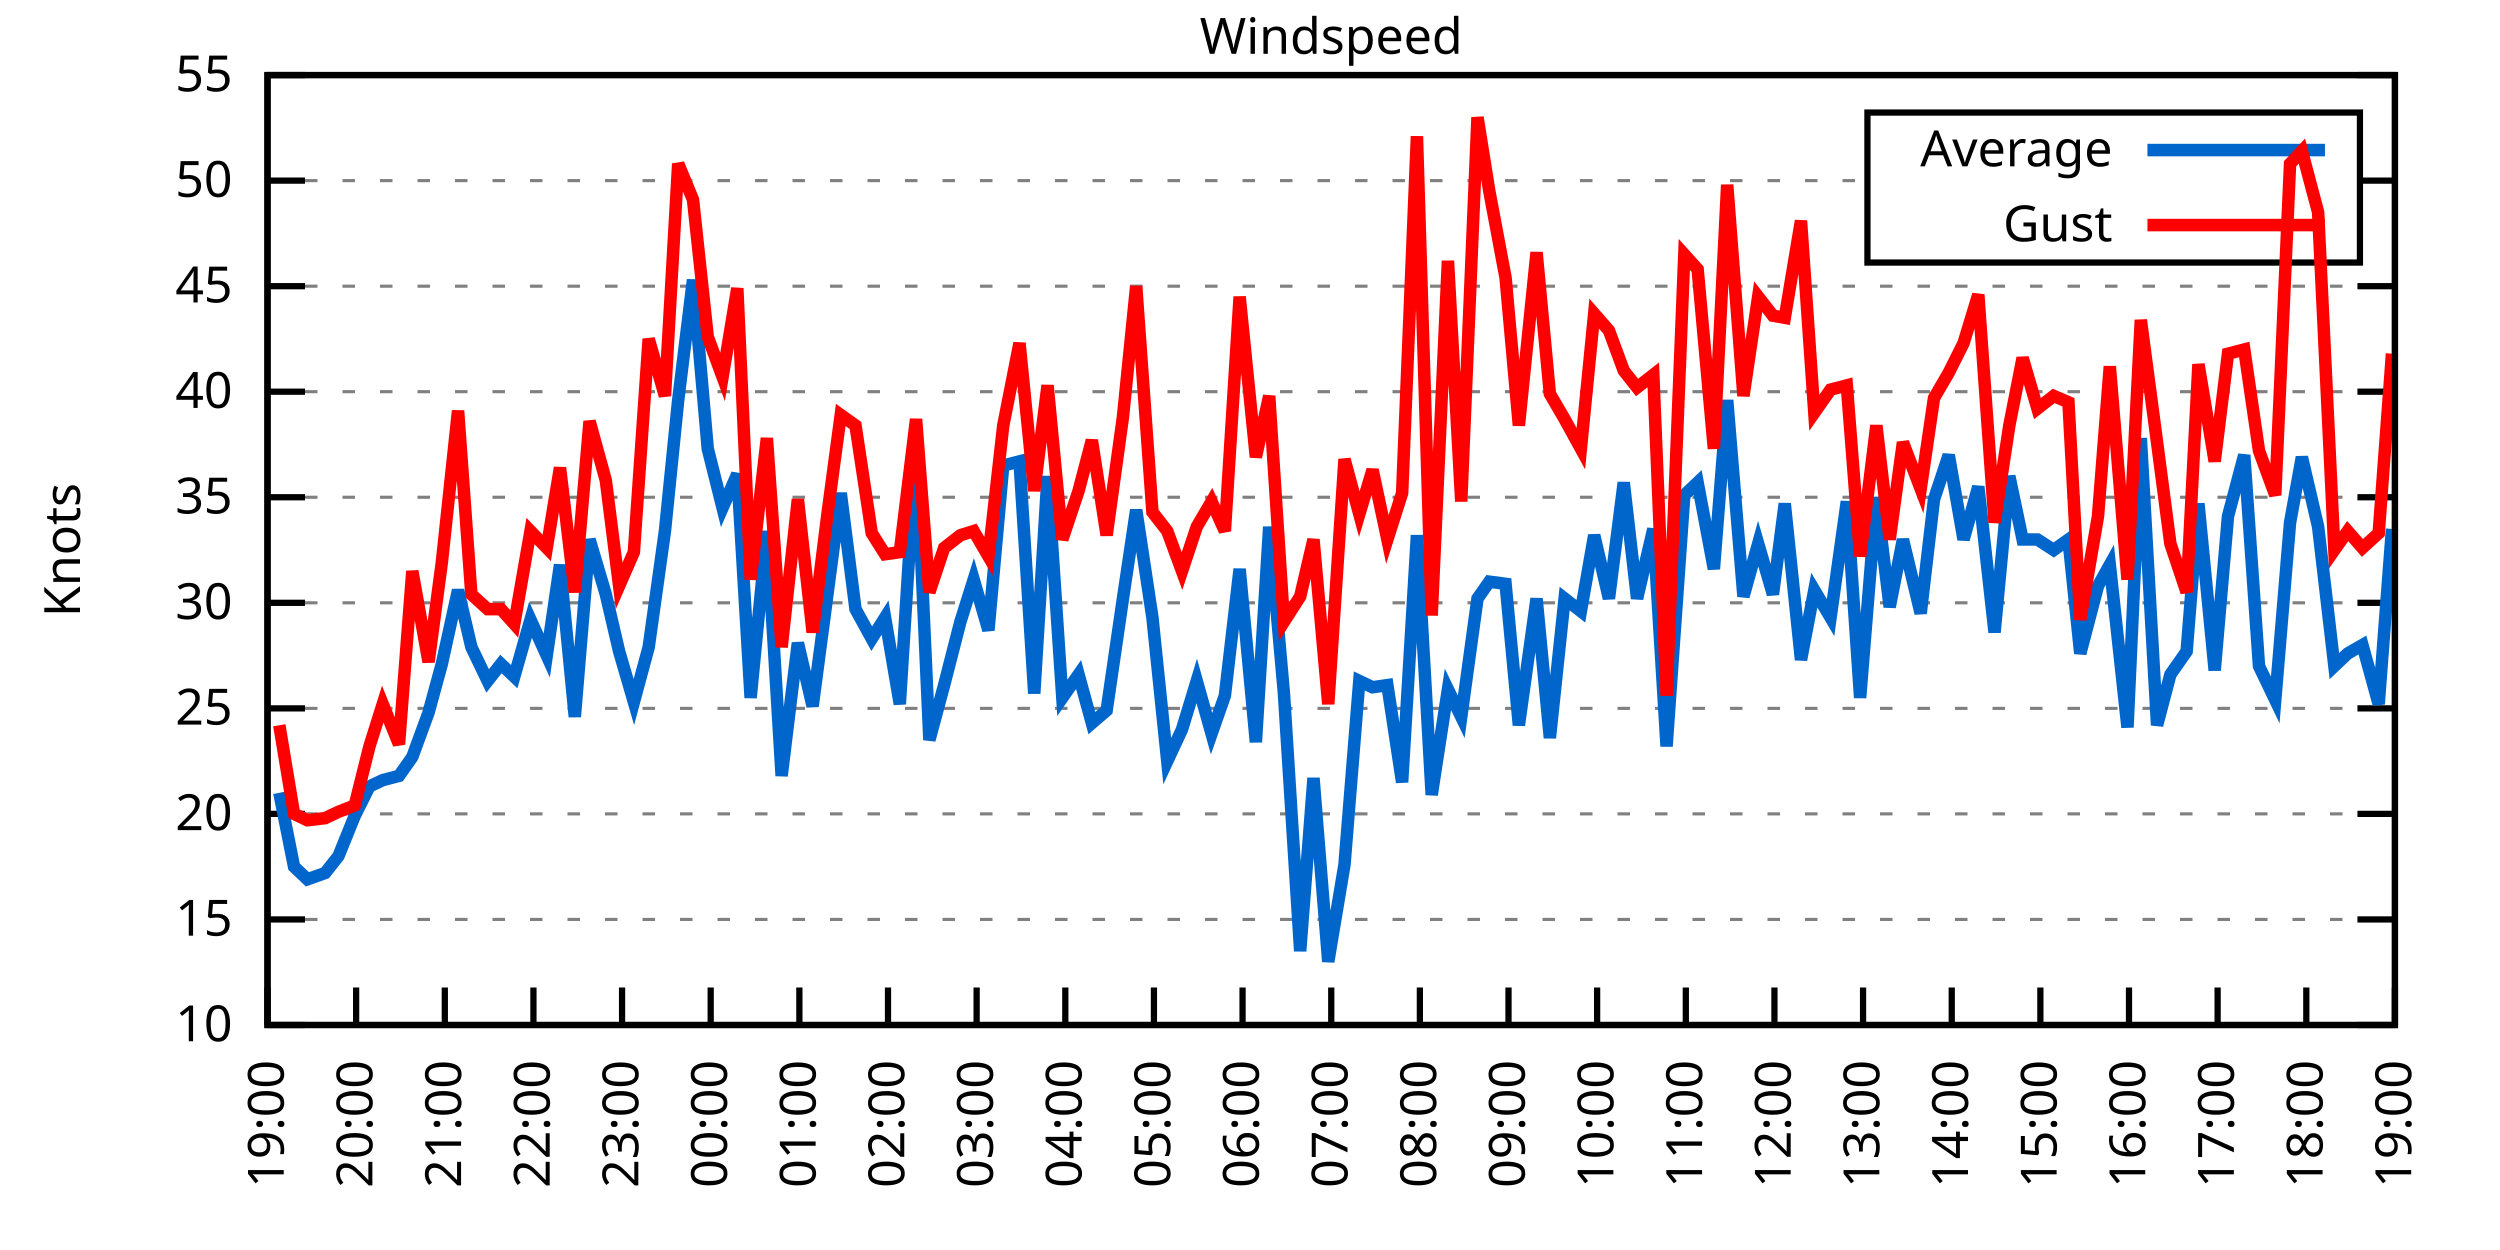
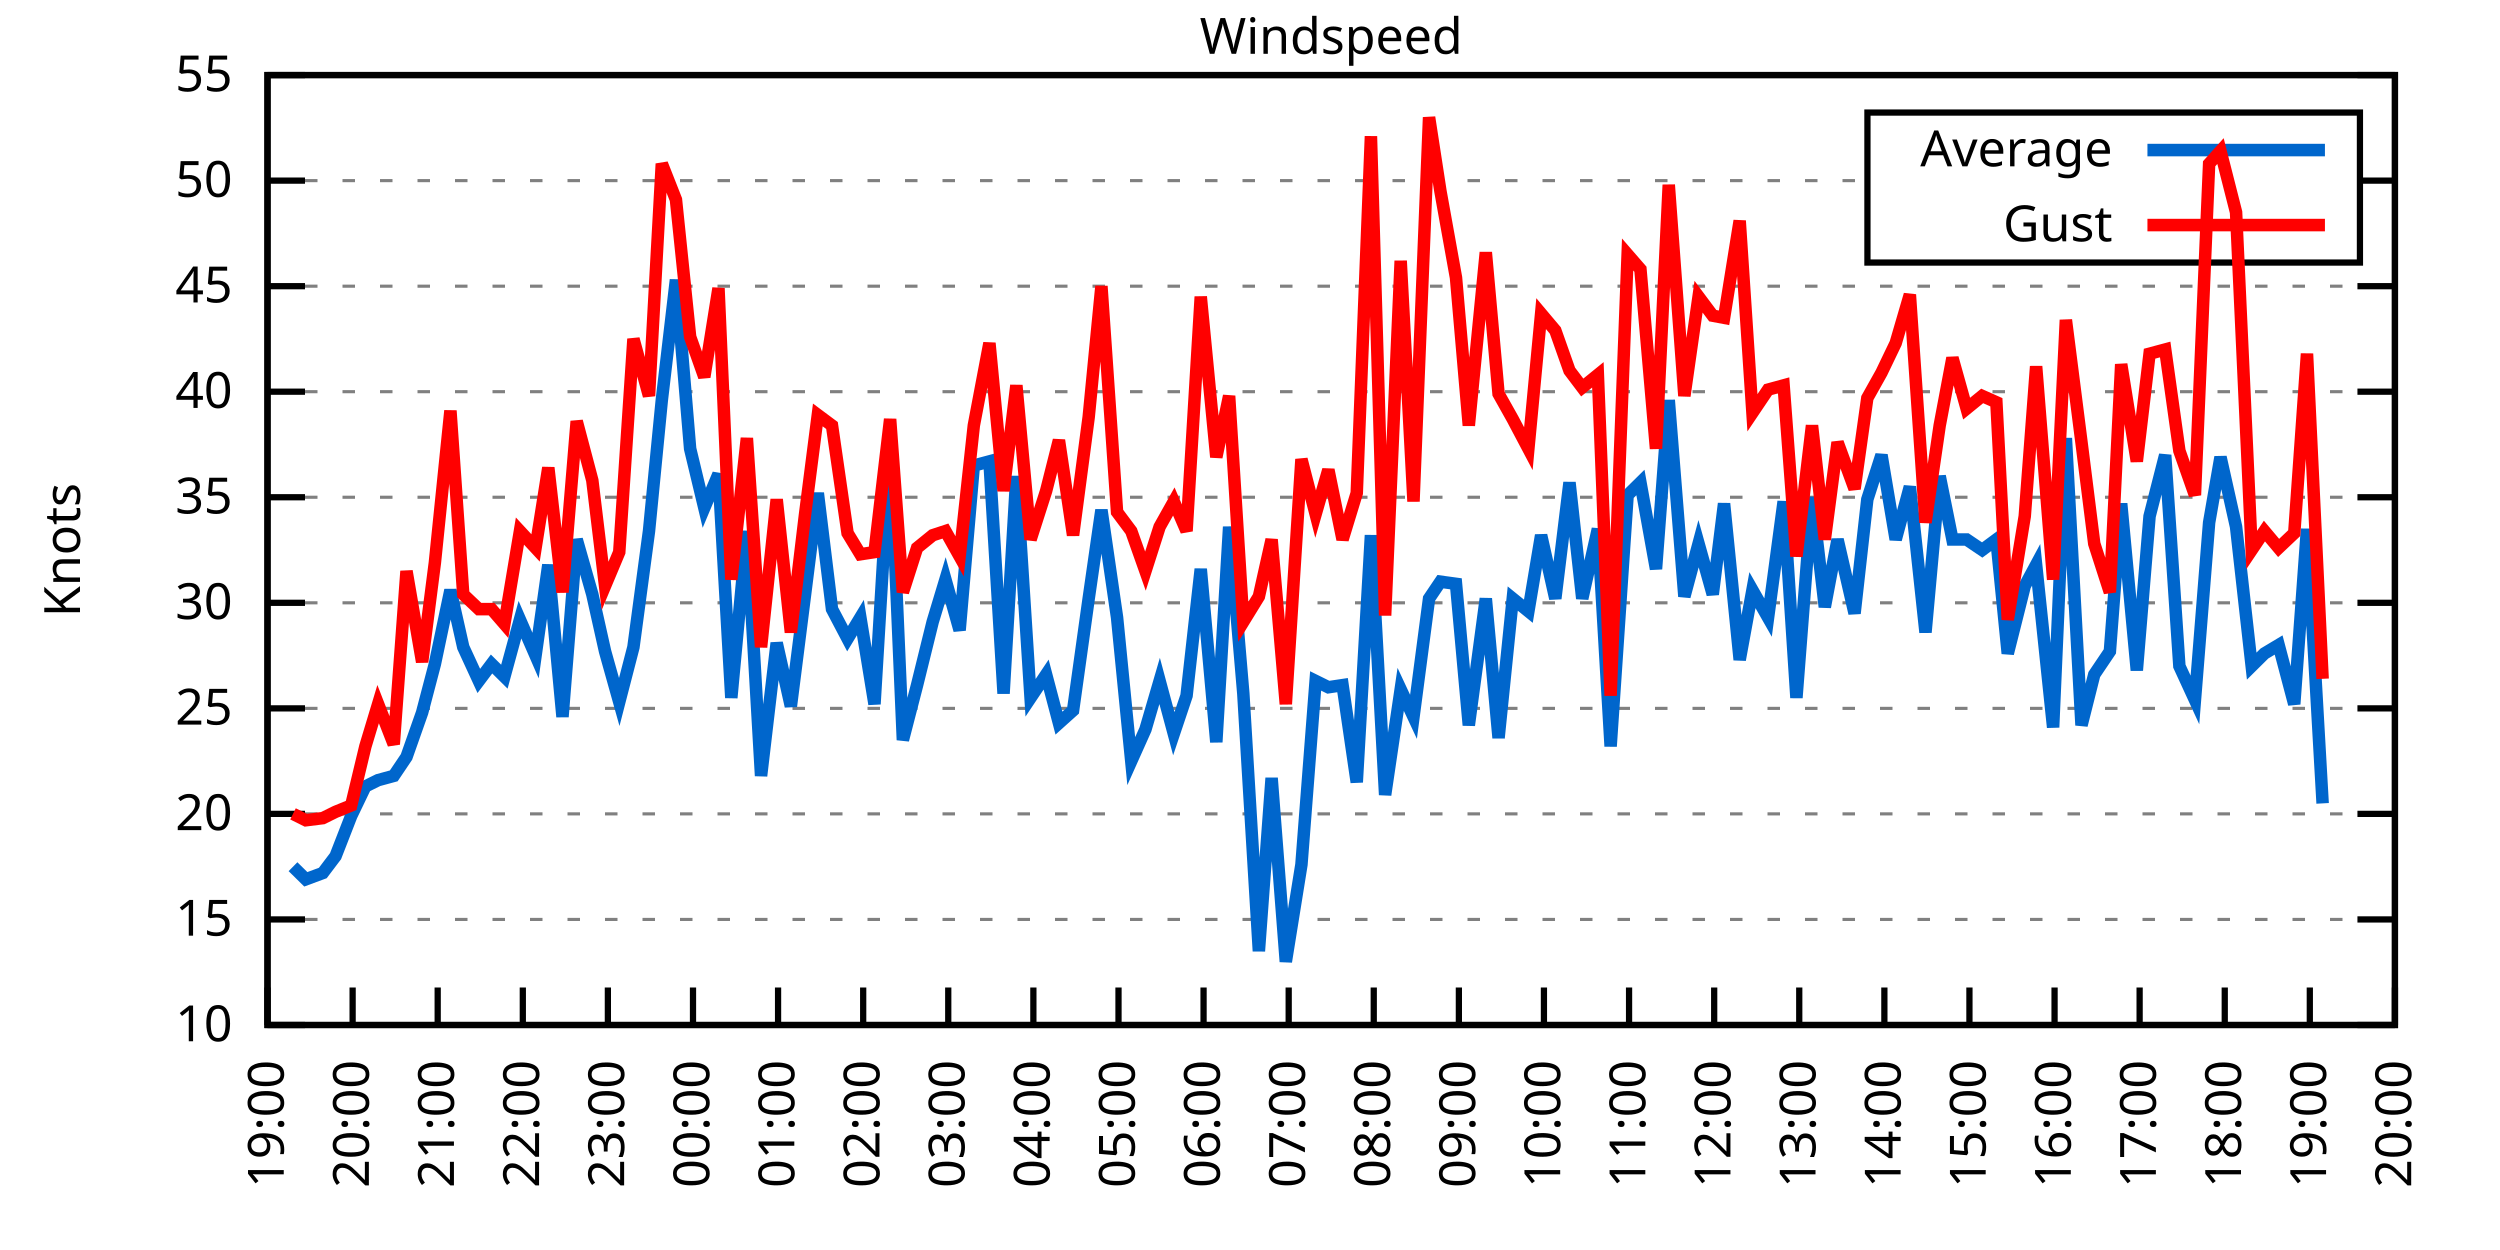
<svg xmlns="http://www.w3.org/2000/svg" xmlns:xlink="http://www.w3.org/1999/xlink" width="400" height="200" viewBox="0 0 400 200">
  <g id="gnuplot_canvas">
    <rect x="0" y="0" width="400" height="200" fill="none" />
    <defs>
      <circle id="gpDot" r="0.5" stroke-width="0.5" stroke="currentColor" />
      <path id="gpPt0" stroke-width="0.333" stroke="currentColor" d="M-1,0 h2 M0,-1 v2" />
      <path id="gpPt1" stroke-width="0.333" stroke="currentColor" d="M-1,-1 L1,1 M1,-1 L-1,1" />
      <path id="gpPt2" stroke-width="0.333" stroke="currentColor" d="M-1,0 L1,0 M0,-1 L0,1 M-1,-1 L1,1 M-1,1 L1,-1" />
      <rect id="gpPt3" stroke-width="0.333" stroke="currentColor" x="-1" y="-1" width="2" height="2" />
      <rect id="gpPt4" stroke-width="0.333" stroke="currentColor" fill="currentColor" x="-1" y="-1" width="2" height="2" />
      <circle id="gpPt5" stroke-width="0.333" stroke="currentColor" cx="0" cy="0" r="1" />
      <use xlink:href="#gpPt5" id="gpPt6" fill="currentColor" stroke="none" />
      <path id="gpPt7" stroke-width="0.333" stroke="currentColor" d="M0,-1.33 L-1.33,0.67 L1.33,0.67 z" />
      <use xlink:href="#gpPt7" id="gpPt8" fill="currentColor" stroke="none" />
      <use xlink:href="#gpPt7" id="gpPt9" stroke="currentColor" transform="rotate(180)" />
      <use xlink:href="#gpPt9" id="gpPt10" fill="currentColor" stroke="none" />
      <use xlink:href="#gpPt3" id="gpPt11" stroke="currentColor" transform="rotate(45)" />
      <use xlink:href="#gpPt11" id="gpPt12" fill="currentColor" stroke="none" />
      <path id="gpPt13" stroke-width="0.333" stroke="currentColor" d="M0,1.330 L1.265,0.411 L0.782,-1.067 L-0.782,-1.076 L-1.265,0.411 z" />
      <use xlink:href="#gpPt13" id="gpPt14" fill="currentColor" stroke="none" />
      <filter id="textbox" filterUnits="objectBoundingBox" x="0" y="0" height="1" width="1">
        <feFlood flood-color="white" flood-opacity="1" result="bgnd" />
        <feComposite in="SourceGraphic" in2="bgnd" operator="atop" />
      </filter>
      <filter id="greybox" filterUnits="objectBoundingBox" x="0" y="0" height="1" width="1">
        <feFlood flood-color="lightgrey" flood-opacity="1" result="grey" />
        <feComposite in="SourceGraphic" in2="grey" operator="atop" />
      </filter>
    </defs>
    <g fill="none" color="white" stroke="currentColor" stroke-width="1.00" stroke-linecap="butt" stroke-linejoin="miter">
</g>
    <g fill="none" color="black" stroke="currentColor" stroke-width="1.00" stroke-linecap="butt" stroke-linejoin="miter">
      <g stroke="none" shape-rendering="crispEdges">
        <polygon fill="rgb(255, 255, 255)" points="42.80,164.00 383.18,164.00 383.18,12.02 42.80,12.02 " />
      </g>
    </g>
    <g fill="none" color="black" stroke="currentColor" stroke-width="1.00" stroke-linecap="butt" stroke-linejoin="miter">
</g>
    <g fill="none" color="black" stroke="black" stroke-width="0.50" stroke-linecap="butt" stroke-linejoin="miter">
</g>
    <g fill="none" color="gray" stroke="currentColor" stroke-width="0.50" stroke-linecap="butt" stroke-linejoin="miter">
      <path stroke="gray" stroke-dasharray="2,4" class="gridline" d="M42.80,164.00 L383.19,164.00  " />
    </g>
    <g fill="none" color="gray" stroke="gray" stroke-width="1.00" stroke-linecap="butt" stroke-linejoin="miter">
</g>
    <g fill="none" color="black" stroke="currentColor" stroke-width="1.00" stroke-linecap="butt" stroke-linejoin="miter">
      <path stroke="black" d="M42.80,164.00 L48.80,164.00 M383.19,164.00 L377.19,164.00  " />
      <g transform="translate(37.20,166.60)" stroke="none" fill="black" font-family="Sans" font-size="8.00" text-anchor="end">
        <text>
          <tspan font-family="Sans"> 10</tspan>
        </text>
      </g>
    </g>
    <g fill="none" color="black" stroke="currentColor" stroke-width="1.00" stroke-linecap="butt" stroke-linejoin="miter">
</g>
    <g fill="none" color="black" stroke="black" stroke-width="0.50" stroke-linecap="butt" stroke-linejoin="miter">
</g>
    <g fill="none" color="gray" stroke="currentColor" stroke-width="0.50" stroke-linecap="butt" stroke-linejoin="miter">
      <path stroke="gray" stroke-dasharray="2,4" class="gridline" d="M42.80,147.11 L383.19,147.11  " />
    </g>
    <g fill="none" color="gray" stroke="gray" stroke-width="1.00" stroke-linecap="butt" stroke-linejoin="miter">
</g>
    <g fill="none" color="black" stroke="currentColor" stroke-width="1.00" stroke-linecap="butt" stroke-linejoin="miter">
      <path stroke="black" d="M42.80,147.11 L48.80,147.11 M383.19,147.11 L377.19,147.11  " />
      <g transform="translate(37.20,149.71)" stroke="none" fill="black" font-family="Sans" font-size="8.00" text-anchor="end">
        <text>
          <tspan font-family="Sans"> 15</tspan>
        </text>
      </g>
    </g>
    <g fill="none" color="black" stroke="currentColor" stroke-width="1.00" stroke-linecap="butt" stroke-linejoin="miter">
</g>
    <g fill="none" color="black" stroke="black" stroke-width="0.50" stroke-linecap="butt" stroke-linejoin="miter">
</g>
    <g fill="none" color="gray" stroke="currentColor" stroke-width="0.50" stroke-linecap="butt" stroke-linejoin="miter">
      <path stroke="gray" stroke-dasharray="2,4" class="gridline" d="M42.80,130.22 L383.19,130.22  " />
    </g>
    <g fill="none" color="gray" stroke="gray" stroke-width="1.00" stroke-linecap="butt" stroke-linejoin="miter">
</g>
    <g fill="none" color="black" stroke="currentColor" stroke-width="1.00" stroke-linecap="butt" stroke-linejoin="miter">
      <path stroke="black" d="M42.80,130.22 L48.80,130.22 M383.19,130.22 L377.19,130.22  " />
      <g transform="translate(37.20,132.82)" stroke="none" fill="black" font-family="Sans" font-size="8.00" text-anchor="end">
        <text>
          <tspan font-family="Sans"> 20</tspan>
        </text>
      </g>
    </g>
    <g fill="none" color="black" stroke="currentColor" stroke-width="1.00" stroke-linecap="butt" stroke-linejoin="miter">
</g>
    <g fill="none" color="black" stroke="black" stroke-width="0.50" stroke-linecap="butt" stroke-linejoin="miter">
</g>
    <g fill="none" color="gray" stroke="currentColor" stroke-width="0.50" stroke-linecap="butt" stroke-linejoin="miter">
      <path stroke="gray" stroke-dasharray="2,4" class="gridline" d="M42.80,113.34 L383.19,113.34  " />
    </g>
    <g fill="none" color="gray" stroke="gray" stroke-width="1.00" stroke-linecap="butt" stroke-linejoin="miter">
</g>
    <g fill="none" color="black" stroke="currentColor" stroke-width="1.00" stroke-linecap="butt" stroke-linejoin="miter">
      <path stroke="black" d="M42.80,113.34 L48.80,113.34 M383.19,113.34 L377.19,113.34  " />
      <g transform="translate(37.20,115.94)" stroke="none" fill="black" font-family="Sans" font-size="8.00" text-anchor="end">
        <text>
          <tspan font-family="Sans"> 25</tspan>
        </text>
      </g>
    </g>
    <g fill="none" color="black" stroke="currentColor" stroke-width="1.00" stroke-linecap="butt" stroke-linejoin="miter">
</g>
    <g fill="none" color="black" stroke="black" stroke-width="0.50" stroke-linecap="butt" stroke-linejoin="miter">
</g>
    <g fill="none" color="gray" stroke="currentColor" stroke-width="0.50" stroke-linecap="butt" stroke-linejoin="miter">
      <path stroke="gray" stroke-dasharray="2,4" class="gridline" d="M42.80,96.45 L383.19,96.45  " />
    </g>
    <g fill="none" color="gray" stroke="gray" stroke-width="1.00" stroke-linecap="butt" stroke-linejoin="miter">
</g>
    <g fill="none" color="black" stroke="currentColor" stroke-width="1.00" stroke-linecap="butt" stroke-linejoin="miter">
      <path stroke="black" d="M42.80,96.45 L48.80,96.45 M383.19,96.45 L377.19,96.45  " />
      <g transform="translate(37.20,99.05)" stroke="none" fill="black" font-family="Sans" font-size="8.00" text-anchor="end">
        <text>
          <tspan font-family="Sans"> 30</tspan>
        </text>
      </g>
    </g>
    <g fill="none" color="black" stroke="currentColor" stroke-width="1.00" stroke-linecap="butt" stroke-linejoin="miter">
</g>
    <g fill="none" color="black" stroke="black" stroke-width="0.50" stroke-linecap="butt" stroke-linejoin="miter">
</g>
    <g fill="none" color="gray" stroke="currentColor" stroke-width="0.50" stroke-linecap="butt" stroke-linejoin="miter">
      <path stroke="gray" stroke-dasharray="2,4" class="gridline" d="M42.80,79.56 L383.19,79.56  " />
    </g>
    <g fill="none" color="gray" stroke="gray" stroke-width="1.00" stroke-linecap="butt" stroke-linejoin="miter">
</g>
    <g fill="none" color="black" stroke="currentColor" stroke-width="1.00" stroke-linecap="butt" stroke-linejoin="miter">
      <path stroke="black" d="M42.80,79.56 L48.80,79.56 M383.19,79.56 L377.19,79.56  " />
      <g transform="translate(37.20,82.16)" stroke="none" fill="black" font-family="Sans" font-size="8.00" text-anchor="end">
        <text>
          <tspan font-family="Sans"> 35</tspan>
        </text>
      </g>
    </g>
    <g fill="none" color="black" stroke="currentColor" stroke-width="1.00" stroke-linecap="butt" stroke-linejoin="miter">
</g>
    <g fill="none" color="black" stroke="black" stroke-width="0.50" stroke-linecap="butt" stroke-linejoin="miter">
</g>
    <g fill="none" color="gray" stroke="currentColor" stroke-width="0.50" stroke-linecap="butt" stroke-linejoin="miter">
      <path stroke="gray" stroke-dasharray="2,4" class="gridline" d="M42.80,62.67 L383.19,62.67  " />
    </g>
    <g fill="none" color="gray" stroke="gray" stroke-width="1.00" stroke-linecap="butt" stroke-linejoin="miter">
</g>
    <g fill="none" color="black" stroke="currentColor" stroke-width="1.00" stroke-linecap="butt" stroke-linejoin="miter">
      <path stroke="black" d="M42.80,62.67 L48.80,62.67 M383.19,62.67 L377.19,62.67  " />
      <g transform="translate(37.20,65.27)" stroke="none" fill="black" font-family="Sans" font-size="8.00" text-anchor="end">
        <text>
          <tspan font-family="Sans"> 40</tspan>
        </text>
      </g>
    </g>
    <g fill="none" color="black" stroke="currentColor" stroke-width="1.00" stroke-linecap="butt" stroke-linejoin="miter">
</g>
    <g fill="none" color="black" stroke="black" stroke-width="0.50" stroke-linecap="butt" stroke-linejoin="miter">
</g>
    <g fill="none" color="gray" stroke="currentColor" stroke-width="0.50" stroke-linecap="butt" stroke-linejoin="miter">
      <path stroke="gray" stroke-dasharray="2,4" class="gridline" d="M42.80,45.79 L383.19,45.79  " />
    </g>
    <g fill="none" color="gray" stroke="gray" stroke-width="1.00" stroke-linecap="butt" stroke-linejoin="miter">
</g>
    <g fill="none" color="black" stroke="currentColor" stroke-width="1.00" stroke-linecap="butt" stroke-linejoin="miter">
      <path stroke="black" d="M42.80,45.79 L48.80,45.79 M383.19,45.79 L377.19,45.79  " />
      <g transform="translate(37.20,48.39)" stroke="none" fill="black" font-family="Sans" font-size="8.00" text-anchor="end">
        <text>
          <tspan font-family="Sans"> 45</tspan>
        </text>
      </g>
    </g>
    <g fill="none" color="black" stroke="currentColor" stroke-width="1.00" stroke-linecap="butt" stroke-linejoin="miter">
</g>
    <g fill="none" color="black" stroke="black" stroke-width="0.50" stroke-linecap="butt" stroke-linejoin="miter">
</g>
    <g fill="none" color="gray" stroke="currentColor" stroke-width="0.50" stroke-linecap="butt" stroke-linejoin="miter">
      <path stroke="gray" stroke-dasharray="2,4" class="gridline" d="M42.80,28.90 L298.79,28.90 M377.59,28.90 L383.19,28.90  " />
    </g>
    <g fill="none" color="gray" stroke="gray" stroke-width="1.00" stroke-linecap="butt" stroke-linejoin="miter">
</g>
    <g fill="none" color="black" stroke="currentColor" stroke-width="1.00" stroke-linecap="butt" stroke-linejoin="miter">
      <path stroke="black" d="M42.80,28.90 L48.80,28.90 M383.19,28.90 L377.19,28.90  " />
      <g transform="translate(37.20,31.50)" stroke="none" fill="black" font-family="Sans" font-size="8.00" text-anchor="end">
        <text>
          <tspan font-family="Sans"> 50</tspan>
        </text>
      </g>
    </g>
    <g fill="none" color="black" stroke="currentColor" stroke-width="1.00" stroke-linecap="butt" stroke-linejoin="miter">
</g>
    <g fill="none" color="black" stroke="black" stroke-width="0.50" stroke-linecap="butt" stroke-linejoin="miter">
</g>
    <g fill="none" color="gray" stroke="currentColor" stroke-width="0.50" stroke-linecap="butt" stroke-linejoin="miter">
      <path stroke="gray" stroke-dasharray="2,4" class="gridline" d="M42.80,12.01 L383.19,12.01  " />
    </g>
    <g fill="none" color="gray" stroke="gray" stroke-width="1.00" stroke-linecap="butt" stroke-linejoin="miter">
</g>
    <g fill="none" color="black" stroke="currentColor" stroke-width="1.00" stroke-linecap="butt" stroke-linejoin="miter">
      <path stroke="black" d="M42.80,12.01 L48.80,12.01 M383.19,12.01 L377.19,12.01  " />
      <g transform="translate(37.20,14.61)" stroke="none" fill="black" font-family="Sans" font-size="8.00" text-anchor="end">
        <text>
          <tspan font-family="Sans"> 55</tspan>
        </text>
      </g>
    </g>
    <g fill="none" color="black" stroke="currentColor" stroke-width="1.00" stroke-linecap="butt" stroke-linejoin="miter">
      <path stroke="black" d="M42.80,164.00 L42.80,158.00  " />
      <g transform="translate(45.40,169.60) rotate(270.00)" stroke="none" fill="black" font-family="Sans" font-size="8.00" text-anchor="end">
        <text>
          <tspan font-family="Sans">19:00</tspan>
        </text>
      </g>
    </g>
    <g fill="none" color="black" stroke="currentColor" stroke-width="1.00" stroke-linecap="butt" stroke-linejoin="miter">
-       <path stroke="black" d="M56.98,164.00 L56.98,158.00  " />
-       <g transform="translate(59.58,169.60) rotate(270.00)" stroke="none" fill="black" font-family="Sans" font-size="8.00" text-anchor="end">
+       <path stroke="black" d="M56.42,164.00 L56.42,158.00  " />
+       <g transform="translate(59.02,169.60) rotate(270.00)" stroke="none" fill="black" font-family="Sans" font-size="8.00" text-anchor="end">
        <text>
          <tspan font-family="Sans">20:00</tspan>
        </text>
      </g>
    </g>
    <g fill="none" color="black" stroke="currentColor" stroke-width="1.00" stroke-linecap="butt" stroke-linejoin="miter">
-       <path stroke="black" d="M71.17,164.00 L71.17,158.00  " />
-       <g transform="translate(73.77,169.60) rotate(270.00)" stroke="none" fill="black" font-family="Sans" font-size="8.00" text-anchor="end">
+       <path stroke="black" d="M70.03,164.00 L70.03,158.00  " />
+       <g transform="translate(72.63,169.60) rotate(270.00)" stroke="none" fill="black" font-family="Sans" font-size="8.00" text-anchor="end">
        <text>
          <tspan font-family="Sans">21:00</tspan>
        </text>
      </g>
    </g>
    <g fill="none" color="black" stroke="currentColor" stroke-width="1.00" stroke-linecap="butt" stroke-linejoin="miter">
-       <path stroke="black" d="M85.35,164.00 L85.35,158.00  " />
-       <g transform="translate(87.95,169.60) rotate(270.00)" stroke="none" fill="black" font-family="Sans" font-size="8.00" text-anchor="end">
+       <path stroke="black" d="M83.65,164.00 L83.65,158.00  " />
+       <g transform="translate(86.25,169.60) rotate(270.00)" stroke="none" fill="black" font-family="Sans" font-size="8.00" text-anchor="end">
        <text>
          <tspan font-family="Sans">22:00</tspan>
        </text>
      </g>
    </g>
    <g fill="none" color="black" stroke="currentColor" stroke-width="1.00" stroke-linecap="butt" stroke-linejoin="miter">
-       <path stroke="black" d="M99.53,164.00 L99.53,158.00  " />
-       <g transform="translate(102.13,169.60) rotate(270.00)" stroke="none" fill="black" font-family="Sans" font-size="8.00" text-anchor="end">
+       <path stroke="black" d="M97.26,164.00 L97.26,158.00  " />
+       <g transform="translate(99.86,169.60) rotate(270.00)" stroke="none" fill="black" font-family="Sans" font-size="8.00" text-anchor="end">
        <text>
          <tspan font-family="Sans">23:00</tspan>
        </text>
      </g>
    </g>
    <g fill="none" color="black" stroke="currentColor" stroke-width="1.00" stroke-linecap="butt" stroke-linejoin="miter">
-       <path stroke="black" d="M113.71,164.00 L113.71,158.00  " />
-       <g transform="translate(116.31,169.60) rotate(270.00)" stroke="none" fill="black" font-family="Sans" font-size="8.00" text-anchor="end">
+       <path stroke="black" d="M110.88,164.00 L110.88,158.00  " />
+       <g transform="translate(113.48,169.60) rotate(270.00)" stroke="none" fill="black" font-family="Sans" font-size="8.00" text-anchor="end">
        <text>
          <tspan font-family="Sans">00:00</tspan>
        </text>
      </g>
    </g>
    <g fill="none" color="black" stroke="currentColor" stroke-width="1.00" stroke-linecap="butt" stroke-linejoin="miter">
-       <path stroke="black" d="M127.90,164.00 L127.90,158.00  " />
-       <g transform="translate(130.50,169.60) rotate(270.00)" stroke="none" fill="black" font-family="Sans" font-size="8.00" text-anchor="end">
+       <path stroke="black" d="M124.49,164.00 L124.49,158.00  " />
+       <g transform="translate(127.09,169.60) rotate(270.00)" stroke="none" fill="black" font-family="Sans" font-size="8.00" text-anchor="end">
        <text>
          <tspan font-family="Sans">01:00</tspan>
        </text>
      </g>
    </g>
    <g fill="none" color="black" stroke="currentColor" stroke-width="1.00" stroke-linecap="butt" stroke-linejoin="miter">
-       <path stroke="black" d="M142.08,164.00 L142.08,158.00  " />
-       <g transform="translate(144.68,169.60) rotate(270.00)" stroke="none" fill="black" font-family="Sans" font-size="8.00" text-anchor="end">
+       <path stroke="black" d="M138.11,164.00 L138.11,158.00  " />
+       <g transform="translate(140.71,169.60) rotate(270.00)" stroke="none" fill="black" font-family="Sans" font-size="8.00" text-anchor="end">
        <text>
          <tspan font-family="Sans">02:00</tspan>
        </text>
      </g>
    </g>
    <g fill="none" color="black" stroke="currentColor" stroke-width="1.00" stroke-linecap="butt" stroke-linejoin="miter">
-       <path stroke="black" d="M156.26,164.00 L156.26,158.00  " />
-       <g transform="translate(158.86,169.60) rotate(270.00)" stroke="none" fill="black" font-family="Sans" font-size="8.00" text-anchor="end">
+       <path stroke="black" d="M151.72,164.00 L151.72,158.00  " />
+       <g transform="translate(154.32,169.60) rotate(270.00)" stroke="none" fill="black" font-family="Sans" font-size="8.00" text-anchor="end">
        <text>
          <tspan font-family="Sans">03:00</tspan>
        </text>
      </g>
    </g>
    <g fill="none" color="black" stroke="currentColor" stroke-width="1.00" stroke-linecap="butt" stroke-linejoin="miter">
-       <path stroke="black" d="M170.45,164.00 L170.45,158.00  " />
-       <g transform="translate(173.05,169.60) rotate(270.00)" stroke="none" fill="black" font-family="Sans" font-size="8.00" text-anchor="end">
+       <path stroke="black" d="M165.34,164.00 L165.34,158.00  " />
+       <g transform="translate(167.94,169.60) rotate(270.00)" stroke="none" fill="black" font-family="Sans" font-size="8.00" text-anchor="end">
        <text>
          <tspan font-family="Sans">04:00</tspan>
        </text>
      </g>
    </g>
    <g fill="none" color="black" stroke="currentColor" stroke-width="1.00" stroke-linecap="butt" stroke-linejoin="miter">
-       <path stroke="black" d="M184.63,164.00 L184.63,158.00  " />
-       <g transform="translate(187.23,169.60) rotate(270.00)" stroke="none" fill="black" font-family="Sans" font-size="8.00" text-anchor="end">
+       <path stroke="black" d="M178.96,164.00 L178.96,158.00  " />
+       <g transform="translate(181.56,169.60) rotate(270.00)" stroke="none" fill="black" font-family="Sans" font-size="8.00" text-anchor="end">
        <text>
          <tspan font-family="Sans">05:00</tspan>
        </text>
      </g>
    </g>
    <g fill="none" color="black" stroke="currentColor" stroke-width="1.00" stroke-linecap="butt" stroke-linejoin="miter">
-       <path stroke="black" d="M198.81,164.00 L198.81,158.00  " />
-       <g transform="translate(201.41,169.60) rotate(270.00)" stroke="none" fill="black" font-family="Sans" font-size="8.00" text-anchor="end">
+       <path stroke="black" d="M192.57,164.00 L192.57,158.00  " />
+       <g transform="translate(195.17,169.60) rotate(270.00)" stroke="none" fill="black" font-family="Sans" font-size="8.00" text-anchor="end">
        <text>
          <tspan font-family="Sans">06:00</tspan>
        </text>
      </g>
    </g>
    <g fill="none" color="black" stroke="currentColor" stroke-width="1.00" stroke-linecap="butt" stroke-linejoin="miter">
-       <path stroke="black" d="M213.00,164.00 L213.00,158.00  " />
-       <g transform="translate(215.60,169.60) rotate(270.00)" stroke="none" fill="black" font-family="Sans" font-size="8.00" text-anchor="end">
+       <path stroke="black" d="M206.19,164.00 L206.19,158.00  " />
+       <g transform="translate(208.79,169.60) rotate(270.00)" stroke="none" fill="black" font-family="Sans" font-size="8.00" text-anchor="end">
        <text>
          <tspan font-family="Sans">07:00</tspan>
        </text>
      </g>
    </g>
    <g fill="none" color="black" stroke="currentColor" stroke-width="1.00" stroke-linecap="butt" stroke-linejoin="miter">
-       <path stroke="black" d="M227.18,164.00 L227.18,158.00  " />
-       <g transform="translate(229.78,169.60) rotate(270.00)" stroke="none" fill="black" font-family="Sans" font-size="8.00" text-anchor="end">
+       <path stroke="black" d="M219.80,164.00 L219.80,158.00  " />
+       <g transform="translate(222.40,169.60) rotate(270.00)" stroke="none" fill="black" font-family="Sans" font-size="8.00" text-anchor="end">
        <text>
          <tspan font-family="Sans">08:00</tspan>
        </text>
      </g>
    </g>
    <g fill="none" color="black" stroke="currentColor" stroke-width="1.00" stroke-linecap="butt" stroke-linejoin="miter">
-       <path stroke="black" d="M241.36,164.00 L241.36,158.00  " />
-       <g transform="translate(243.96,169.60) rotate(270.00)" stroke="none" fill="black" font-family="Sans" font-size="8.00" text-anchor="end">
+       <path stroke="black" d="M233.42,164.00 L233.42,158.00  " />
+       <g transform="translate(236.02,169.60) rotate(270.00)" stroke="none" fill="black" font-family="Sans" font-size="8.00" text-anchor="end">
        <text>
          <tspan font-family="Sans">09:00</tspan>
        </text>
      </g>
    </g>
    <g fill="none" color="black" stroke="currentColor" stroke-width="1.00" stroke-linecap="butt" stroke-linejoin="miter">
-       <path stroke="black" d="M255.54,164.00 L255.54,158.00  " />
-       <g transform="translate(258.14,169.60) rotate(270.00)" stroke="none" fill="black" font-family="Sans" font-size="8.00" text-anchor="end">
+       <path stroke="black" d="M247.03,164.00 L247.03,158.00  " />
+       <g transform="translate(249.63,169.60) rotate(270.00)" stroke="none" fill="black" font-family="Sans" font-size="8.00" text-anchor="end">
        <text>
          <tspan font-family="Sans">10:00</tspan>
        </text>
      </g>
    </g>
    <g fill="none" color="black" stroke="currentColor" stroke-width="1.00" stroke-linecap="butt" stroke-linejoin="miter">
-       <path stroke="black" d="M269.73,164.00 L269.73,158.00  " />
-       <g transform="translate(272.33,169.60) rotate(270.00)" stroke="none" fill="black" font-family="Sans" font-size="8.00" text-anchor="end">
+       <path stroke="black" d="M260.65,164.00 L260.65,158.00  " />
+       <g transform="translate(263.25,169.60) rotate(270.00)" stroke="none" fill="black" font-family="Sans" font-size="8.00" text-anchor="end">
        <text>
          <tspan font-family="Sans">11:00</tspan>
        </text>
      </g>
    </g>
    <g fill="none" color="black" stroke="currentColor" stroke-width="1.00" stroke-linecap="butt" stroke-linejoin="miter">
-       <path stroke="black" d="M283.91,164.00 L283.91,158.00  " />
-       <g transform="translate(286.51,169.60) rotate(270.00)" stroke="none" fill="black" font-family="Sans" font-size="8.00" text-anchor="end">
+       <path stroke="black" d="M274.27,164.00 L274.27,158.00  " />
+       <g transform="translate(276.87,169.60) rotate(270.00)" stroke="none" fill="black" font-family="Sans" font-size="8.00" text-anchor="end">
        <text>
          <tspan font-family="Sans">12:00</tspan>
        </text>
      </g>
    </g>
    <g fill="none" color="black" stroke="currentColor" stroke-width="1.00" stroke-linecap="butt" stroke-linejoin="miter">
-       <path stroke="black" d="M298.09,164.00 L298.09,158.00  " />
-       <g transform="translate(300.69,169.60) rotate(270.00)" stroke="none" fill="black" font-family="Sans" font-size="8.00" text-anchor="end">
+       <path stroke="black" d="M287.88,164.00 L287.88,158.00  " />
+       <g transform="translate(290.48,169.60) rotate(270.00)" stroke="none" fill="black" font-family="Sans" font-size="8.00" text-anchor="end">
        <text>
          <tspan font-family="Sans">13:00</tspan>
        </text>
      </g>
    </g>
    <g fill="none" color="black" stroke="currentColor" stroke-width="1.00" stroke-linecap="butt" stroke-linejoin="miter">
-       <path stroke="black" d="M312.28,164.00 L312.28,158.00  " />
-       <g transform="translate(314.88,169.60) rotate(270.00)" stroke="none" fill="black" font-family="Sans" font-size="8.00" text-anchor="end">
+       <path stroke="black" d="M301.50,164.00 L301.50,158.00  " />
+       <g transform="translate(304.10,169.60) rotate(270.00)" stroke="none" fill="black" font-family="Sans" font-size="8.00" text-anchor="end">
        <text>
          <tspan font-family="Sans">14:00</tspan>
        </text>
      </g>
    </g>
    <g fill="none" color="black" stroke="currentColor" stroke-width="1.00" stroke-linecap="butt" stroke-linejoin="miter">
-       <path stroke="black" d="M326.46,164.00 L326.46,158.00  " />
-       <g transform="translate(329.06,169.60) rotate(270.00)" stroke="none" fill="black" font-family="Sans" font-size="8.00" text-anchor="end">
+       <path stroke="black" d="M315.11,164.00 L315.11,158.00  " />
+       <g transform="translate(317.71,169.60) rotate(270.00)" stroke="none" fill="black" font-family="Sans" font-size="8.00" text-anchor="end">
        <text>
          <tspan font-family="Sans">15:00</tspan>
        </text>
      </g>
    </g>
    <g fill="none" color="black" stroke="currentColor" stroke-width="1.00" stroke-linecap="butt" stroke-linejoin="miter">
-       <path stroke="black" d="M340.64,164.00 L340.64,158.00  " />
-       <g transform="translate(343.24,169.60) rotate(270.00)" stroke="none" fill="black" font-family="Sans" font-size="8.00" text-anchor="end">
+       <path stroke="black" d="M328.73,164.00 L328.73,158.00  " />
+       <g transform="translate(331.33,169.60) rotate(270.00)" stroke="none" fill="black" font-family="Sans" font-size="8.00" text-anchor="end">
        <text>
          <tspan font-family="Sans">16:00</tspan>
        </text>
      </g>
    </g>
    <g fill="none" color="black" stroke="currentColor" stroke-width="1.00" stroke-linecap="butt" stroke-linejoin="miter">
-       <path stroke="black" d="M354.82,164.00 L354.82,158.00  " />
-       <g transform="translate(357.42,169.60) rotate(270.00)" stroke="none" fill="black" font-family="Sans" font-size="8.00" text-anchor="end">
+       <path stroke="black" d="M342.34,164.00 L342.34,158.00  " />
+       <g transform="translate(344.94,169.60) rotate(270.00)" stroke="none" fill="black" font-family="Sans" font-size="8.00" text-anchor="end">
        <text>
          <tspan font-family="Sans">17:00</tspan>
        </text>
      </g>
    </g>
    <g fill="none" color="black" stroke="currentColor" stroke-width="1.00" stroke-linecap="butt" stroke-linejoin="miter">
-       <path stroke="black" d="M369.01,164.00 L369.01,158.00  " />
-       <g transform="translate(371.61,169.60) rotate(270.00)" stroke="none" fill="black" font-family="Sans" font-size="8.00" text-anchor="end">
+       <path stroke="black" d="M355.96,164.00 L355.96,158.00  " />
+       <g transform="translate(358.56,169.60) rotate(270.00)" stroke="none" fill="black" font-family="Sans" font-size="8.00" text-anchor="end">
        <text>
          <tspan font-family="Sans">18:00</tspan>
+         </text>
+       </g>
+     </g>
+     <g fill="none" color="black" stroke="currentColor" stroke-width="1.00" stroke-linecap="butt" stroke-linejoin="miter">
+       <path stroke="black" d="M369.57,164.00 L369.57,158.00  " />
+       <g transform="translate(372.17,169.60) rotate(270.00)" stroke="none" fill="black" font-family="Sans" font-size="8.00" text-anchor="end">
+         <text>
+           <tspan font-family="Sans">19:00</tspan>
        </text>
      </g>
    </g>
    <g fill="none" color="black" stroke="currentColor" stroke-width="1.00" stroke-linecap="butt" stroke-linejoin="miter">
      <path stroke="black" d="M383.19,164.00 L383.19,158.00  " />
      <g transform="translate(385.79,169.60) rotate(270.00)" stroke="none" fill="black" font-family="Sans" font-size="8.00" text-anchor="end">
        <text>
-           <tspan font-family="Sans">19:00</tspan>
+           <tspan font-family="Sans">20:00</tspan>
        </text>
      </g>
    </g>
    <g fill="none" color="black" stroke="currentColor" stroke-width="1.00" stroke-linecap="butt" stroke-linejoin="miter">
</g>
    <g fill="none" color="black" stroke="currentColor" stroke-width="1.00" stroke-linecap="butt" stroke-linejoin="miter">
      <path stroke="black" d="M42.80,12.01 L42.80,164.00 L383.19,164.00 L383.19,12.01 L42.80,12.01 Z  " />
    </g>
    <g fill="none" color="black" stroke="currentColor" stroke-width="1.00" stroke-linecap="butt" stroke-linejoin="miter">
</g>
    <g fill="none" color="black" stroke="currentColor" stroke-width="1.00" stroke-linecap="butt" stroke-linejoin="miter">
      <path stroke="black" d="M298.79,42.01 L298.79,18.01 L377.59,18.01 L377.59,42.01 L298.79,42.01 Z  " />
    </g>
    <g id="Windspeed_plot_1">
      <g fill="none" color="white" stroke="black" stroke-width="2.00" stroke-linecap="butt" stroke-linejoin="miter">
</g>
      <g fill="none" color="black" stroke="currentColor" stroke-width="2.00" stroke-linecap="butt" stroke-linejoin="miter">
        <g transform="translate(337.99,26.61)" stroke="none" fill="black" font-family="Sans" font-size="8.00" text-anchor="end">
          <text>
            <tspan font-family="Sans">Average</tspan>
          </text>
        </g>
      </g>
      <g fill="none" color="black" stroke="currentColor" stroke-width="2.00" stroke-linecap="butt" stroke-linejoin="miter">
-         <path stroke="rgb(  0, 102, 204)" d="M343.59,24.01 L371.99,24.01 M44.69,126.85 L47.05,138.67 L49.18,140.69 L52.02,139.68 L54.15,136.98 L56.75,130.56   L59.11,125.83 L61.24,124.82 L63.84,124.14 L65.97,121.11 L68.57,114.01 L70.69,106.24 L73.29,94.42 L75.42,103.54   L78.02,108.95 L80.15,106.24 L82.28,108.27 L84.88,99.15 L87.48,104.89 L89.60,90.37 L91.97,114.69 L94.33,86.32   L96.93,95.10 L99.06,104.22 L101.42,112.32 L103.79,103.54 L106.39,84.97 L108.51,64.02 L110.88,44.77 L113.24,71.79   L115.61,81.25 L117.97,75.85 L120.10,111.65 L122.70,84.97 L125.06,124.14 L127.66,102.87 L130.02,113.00 L132.39,95.10   L134.52,78.89 L136.88,97.46 L139.48,102.19 L141.61,98.81 L143.97,112.66 L146.57,71.12 L148.70,118.40 L151.06,109.62   L153.66,99.49 L155.79,92.73 L158.15,100.84 L160.52,74.49 L163.12,73.82 L165.48,110.97 L167.61,76.18 L169.97,111.65   L172.57,107.93 L174.70,115.70 L177.06,113.67 L179.67,95.77 L181.79,81.59 L184.39,98.81 L186.76,121.78 L189.12,116.71   L191.48,108.95 L193.85,117.39 L195.98,111.31 L198.34,91.04 L200.94,118.74 L203.07,84.29 L205.43,110.97 L208.03,152.18   L210.16,124.48 L212.52,153.87 L215.12,138.33 L217.49,108.95 L219.61,109.96 L221.98,109.62 L224.34,125.16 L226.71,85.64   L229.07,127.18 L231.67,110.30 L233.80,114.69 L236.40,95.77 L238.29,93.07 L240.89,93.41 L243.02,116.04 L245.85,95.77   L247.98,118.07 L250.34,95.77 L252.94,97.80 L255.07,85.64 L257.43,95.77 L259.80,77.20 L261.93,95.77 L264.53,84.63   L266.65,119.42 L269.49,79.22 L271.62,77.20 L274.22,91.04 L276.35,64.02 L278.95,95.44 L281.31,86.99 L283.67,95.10   L285.56,80.57 L288.16,105.57 L290.29,94.42 L292.89,98.81 L295.49,80.24 L297.62,111.65 L300.22,79.56 L302.35,97.12   L304.47,86.32 L307.31,98.14 L309.44,79.90 L311.80,72.81 L314.17,86.32 L316.53,77.87 L319.13,101.18 L321.49,76.18   L323.62,86.32 L325.99,86.32 L328.59,88.00 L330.95,86.32 L332.84,104.56 L335.68,93.75 L337.57,90.37 L340.40,116.38   L342.53,70.10 L345.13,116.04 L347.26,107.93 L349.86,104.22 L351.75,80.57 L354.35,107.26 L356.48,82.60 L359.08,72.81   L361.44,106.58 L364.04,111.99 L366.41,83.61 L368.30,73.14 L370.90,84.29 L373.50,106.58 L375.63,104.56 L377.99,103.20   L380.59,112.66 L382.72,84.63  " />
+         <path stroke="rgb(  0, 102, 204)" d="M343.59,24.01 L371.99,24.01 M46.88,138.67 L48.93,140.69 L51.65,139.68 L53.69,136.98 L56.19,130.56 L58.46,125.83   L60.50,124.82 L63.00,124.14 L65.04,121.11 L67.54,114.01 L69.58,106.24 L72.07,94.42 L74.12,103.54 L76.61,108.95   L78.65,106.24 L80.70,108.27 L83.19,99.15 L85.69,104.89 L87.73,90.37 L90.00,114.69 L92.27,86.32 L94.77,95.10   L96.81,104.22 L99.08,112.32 L101.35,103.54 L103.84,84.97 L105.89,64.02 L108.15,44.77 L110.42,71.79 L112.69,81.25   L114.96,75.85 L117.01,111.65 L119.50,84.97 L121.77,124.14 L124.27,102.87 L126.54,113.00 L128.81,95.10 L130.85,78.89   L133.12,97.46 L135.61,102.19 L137.66,98.81 L139.92,112.66 L142.42,71.12 L144.46,118.40 L146.73,109.62 L149.23,99.49   L151.27,92.73 L153.54,100.84 L155.81,74.49 L158.31,73.82 L160.57,110.97 L162.62,76.18 L164.89,111.65 L167.38,107.93   L169.43,115.70 L171.69,113.67 L174.19,95.77 L176.23,81.59 L178.73,98.81 L181.00,121.78 L183.27,116.71 L185.54,108.95   L187.81,117.39 L189.85,111.31 L192.12,91.04 L194.61,118.74 L196.66,84.29 L198.93,110.97 L201.42,152.18 L203.46,124.48   L205.73,153.87 L208.23,138.33 L210.50,108.95 L212.54,109.96 L214.81,109.62 L217.08,125.16 L219.35,85.64 L221.62,127.18   L224.11,110.30 L226.16,114.69 L228.65,95.77 L230.47,93.07 L232.96,93.41 L235.01,116.04 L237.73,95.77 L239.77,118.07   L242.04,95.77 L244.54,97.80 L246.58,85.64 L248.85,95.77 L251.12,77.20 L253.16,95.77 L255.66,84.63 L257.70,119.42   L260.42,79.22 L262.47,77.20 L264.96,91.04 L267.00,64.02 L269.50,95.44 L271.77,86.99 L274.04,95.10 L275.85,80.57   L278.35,105.57 L280.39,94.42 L282.89,98.81 L285.38,80.24 L287.43,111.65 L289.92,79.56 L291.97,97.12 L294.01,86.32   L296.73,98.14 L298.77,79.90 L301.04,72.81 L303.31,86.32 L305.58,77.87 L308.08,101.18 L310.35,76.18 L312.39,86.32   L314.66,86.32 L317.15,88.00 L319.42,86.32 L321.24,104.56 L323.96,93.75 L325.78,90.37 L328.50,116.38 L330.54,70.10   L333.04,116.04 L335.08,107.93 L337.58,104.22 L339.39,80.57 L341.89,107.26 L343.93,82.60 L346.43,72.81 L348.70,106.58   L351.19,111.99 L353.46,83.61 L355.28,73.14 L357.77,84.29 L360.27,106.58 L362.31,104.56 L364.58,103.20 L367.08,112.66   L369.12,84.63 L371.62,128.54  " />
      </g>
    </g>
    <g id="Windspeed_plot_2">
      <g fill="none" color="black" stroke="currentColor" stroke-width="2.00" stroke-linecap="butt" stroke-linejoin="miter">
        <g transform="translate(337.99,38.61)" stroke="none" fill="black" font-family="Sans" font-size="8.00" text-anchor="end">
          <text>
            <tspan font-family="Sans">Gust</tspan>
          </text>
        </g>
      </g>
      <g fill="none" color="black" stroke="currentColor" stroke-width="2.00" stroke-linecap="butt" stroke-linejoin="miter">
-         <path stroke="rgb(255,   0,   0)" d="M343.59,36.01 L371.99,36.01 M44.69,116.04 L47.05,130.22 L49.18,131.24 L52.02,130.90 L54.15,129.89 L56.75,128.87   L59.11,119.42 L61.24,112.66 L63.84,119.08 L65.97,91.38 L68.57,105.91 L70.69,90.03 L73.29,65.71 L75.42,95.10   L78.02,97.46 L80.15,97.46 L82.28,99.83 L84.88,84.97 L87.48,87.67 L89.60,74.83 L91.97,94.76 L94.33,67.40   L96.93,76.86 L99.06,93.75 L101.42,88.34 L103.79,54.23 L106.39,63.35 L108.51,26.20 L110.88,31.94 L113.24,53.89   L115.61,60.31 L117.97,46.12 L120.10,92.73 L122.70,70.10 L125.06,103.54 L127.66,79.90 L130.02,101.18 L132.39,82.26   L134.52,66.39 L136.88,68.08 L139.48,85.30 L141.61,88.68 L143.97,88.34 L146.57,67.06 L148.70,94.76 L151.06,87.67   L153.66,85.64 L155.79,84.97 L158.15,89.02 L160.52,68.08 L163.12,54.90 L165.48,78.55 L167.61,61.66 L169.97,86.32   L172.57,78.55 L174.70,70.44 L177.06,85.64 L179.67,66.73 L181.79,45.79 L184.39,81.93 L186.76,84.97 L189.12,91.38   L191.48,84.29 L193.85,80.24 L195.98,84.97 L198.34,47.47 L200.94,73.14 L203.07,63.35 L205.43,99.49 L208.03,95.44   L210.16,86.32 L212.52,112.66 L215.12,73.48 L217.49,82.26 L219.61,75.17 L221.98,86.32 L224.34,78.89 L226.71,21.80   L229.07,98.48 L231.67,41.73 L233.80,80.24 L236.40,18.77 L238.29,30.59 L240.89,44.43 L243.02,68.08 L245.85,40.38   L247.98,63.01 L250.34,67.06 L252.94,71.79 L255.07,50.18 L257.43,52.88 L259.80,59.30 L261.93,62.00 L264.53,59.97   L266.65,111.31 L269.49,40.72 L271.62,43.08 L274.22,71.79 L276.35,29.57 L278.95,63.35 L281.31,47.47 L283.67,50.51   L285.56,50.85 L288.16,35.32 L290.29,66.05 L292.89,62.34 L295.49,61.66 L297.62,89.02 L300.22,68.08 L302.35,86.32   L304.47,70.78 L307.31,78.21 L309.44,63.69 L311.80,59.63 L314.17,54.90 L316.53,47.14 L319.13,83.61 L321.49,68.08   L323.62,57.27 L325.99,65.38 L328.59,63.35 L330.95,64.36 L332.84,99.15 L335.68,82.60 L337.57,58.62 L340.40,92.73   L342.53,51.19 L345.13,70.78 L347.26,86.99 L349.86,94.76 L351.75,58.28 L354.35,73.82 L356.48,56.59 L359.08,55.92   L361.44,72.13 L364.04,79.22 L366.41,26.20 L368.30,24.17 L370.90,33.96 L373.50,88.00 L375.63,84.97 L377.99,87.67   L380.59,85.30 L382.72,56.59  " />
+         <path stroke="rgb(255,   0,   0)" d="M343.59,36.01 L371.99,36.01 M46.88,130.22 L48.93,131.24 L51.65,130.90 L53.69,129.89 L56.19,128.87 L58.46,119.42   L60.50,112.66 L63.00,119.08 L65.04,91.38 L67.54,105.91 L69.58,90.03 L72.07,65.71 L74.12,95.10 L76.61,97.46   L78.65,97.46 L80.70,99.83 L83.19,84.97 L85.69,87.67 L87.73,74.83 L90.00,94.76 L92.27,67.40 L94.77,76.86   L96.81,93.75 L99.08,88.34 L101.35,54.23 L103.84,63.35 L105.89,26.20 L108.15,31.94 L110.42,53.89 L112.69,60.31   L114.96,46.12 L117.01,92.73 L119.50,70.10 L121.77,103.54 L124.27,79.90 L126.54,101.18 L128.81,82.26 L130.85,66.39   L133.12,68.08 L135.61,85.30 L137.66,88.68 L139.92,88.34 L142.42,67.06 L144.46,94.76 L146.73,87.67 L149.23,85.64   L151.27,84.97 L153.54,89.02 L155.81,68.08 L158.31,54.90 L160.57,78.55 L162.62,61.66 L164.89,86.32 L167.38,78.55   L169.43,70.44 L171.69,85.64 L174.19,66.73 L176.23,45.79 L178.73,81.93 L181.00,84.97 L183.27,91.38 L185.54,84.29   L187.81,80.24 L189.85,84.97 L192.12,47.47 L194.61,73.14 L196.66,63.35 L198.93,99.49 L201.42,95.44 L203.46,86.32   L205.73,112.66 L208.23,73.48 L210.50,82.26 L212.54,75.17 L214.81,86.32 L217.08,78.89 L219.35,21.80 L221.62,98.48   L224.11,41.73 L226.16,80.24 L228.65,18.77 L230.47,30.59 L232.96,44.43 L235.01,68.08 L237.73,40.38 L239.77,63.01   L242.04,67.06 L244.54,71.79 L246.58,50.18 L248.85,52.88 L251.12,59.30 L253.16,62.00 L255.66,59.97 L257.70,111.31   L260.42,40.72 L262.47,43.08 L264.96,71.79 L267.00,29.57 L269.50,63.35 L271.77,47.47 L274.04,50.51 L275.85,50.85   L278.35,35.32 L280.39,66.05 L282.89,62.34 L285.38,61.66 L287.43,89.02 L289.92,68.08 L291.97,86.32 L294.01,70.78   L296.73,78.21 L298.77,63.69 L301.04,59.63 L303.31,54.90 L305.58,47.14 L308.08,83.61 L310.35,68.08 L312.39,57.27   L314.66,65.38 L317.15,63.35 L319.42,64.36 L321.24,99.15 L323.96,82.60 L325.78,58.62 L328.50,92.73 L330.54,51.19   L333.04,70.78 L335.08,86.99 L337.58,94.76 L339.39,58.28 L341.89,73.82 L343.93,56.59 L346.43,55.92 L348.70,72.13   L351.19,79.22 L353.46,26.20 L355.28,24.17 L357.77,33.96 L360.27,88.00 L362.31,84.97 L364.58,87.67 L367.08,85.30   L369.12,56.59 L371.62,108.61  " />
      </g>
    </g>
    <g fill="none" color="black" stroke="currentColor" stroke-width="2.00" stroke-linecap="butt" stroke-linejoin="miter">
</g>
    <g fill="none" color="black" stroke="black" stroke-width="1.00" stroke-linecap="butt" stroke-linejoin="miter">
</g>
    <g fill="none" color="black" stroke="currentColor" stroke-width="1.00" stroke-linecap="butt" stroke-linejoin="miter">
      <path stroke="black" d="M42.80,12.01 L42.80,164.00 L383.19,164.00 L383.19,12.01 L42.80,12.01 Z  " />
      <g transform="translate(12.80,88.01) rotate(270.00)" stroke="none" fill="black" font-family="Sans" font-size="8.00" text-anchor="middle">
        <text>
          <tspan font-family="Sans">Knots</tspan>
        </text>
      </g>
    </g>
    <g fill="none" color="black" stroke="currentColor" stroke-width="1.00" stroke-linecap="butt" stroke-linejoin="miter">
</g>
    <g fill="none" color="black" stroke="currentColor" stroke-width="1.00" stroke-linecap="butt" stroke-linejoin="miter">
      <g transform="translate(212.99,8.61)" stroke="none" fill="black" font-family="Sans" font-size="8.00" text-anchor="middle">
        <text>
          <tspan font-family="Sans">Windspeed</tspan>
        </text>
      </g>
    </g>
    <g fill="none" color="black" stroke="currentColor" stroke-width="1.00" stroke-linecap="butt" stroke-linejoin="miter">
</g>
  </g>
</svg>
